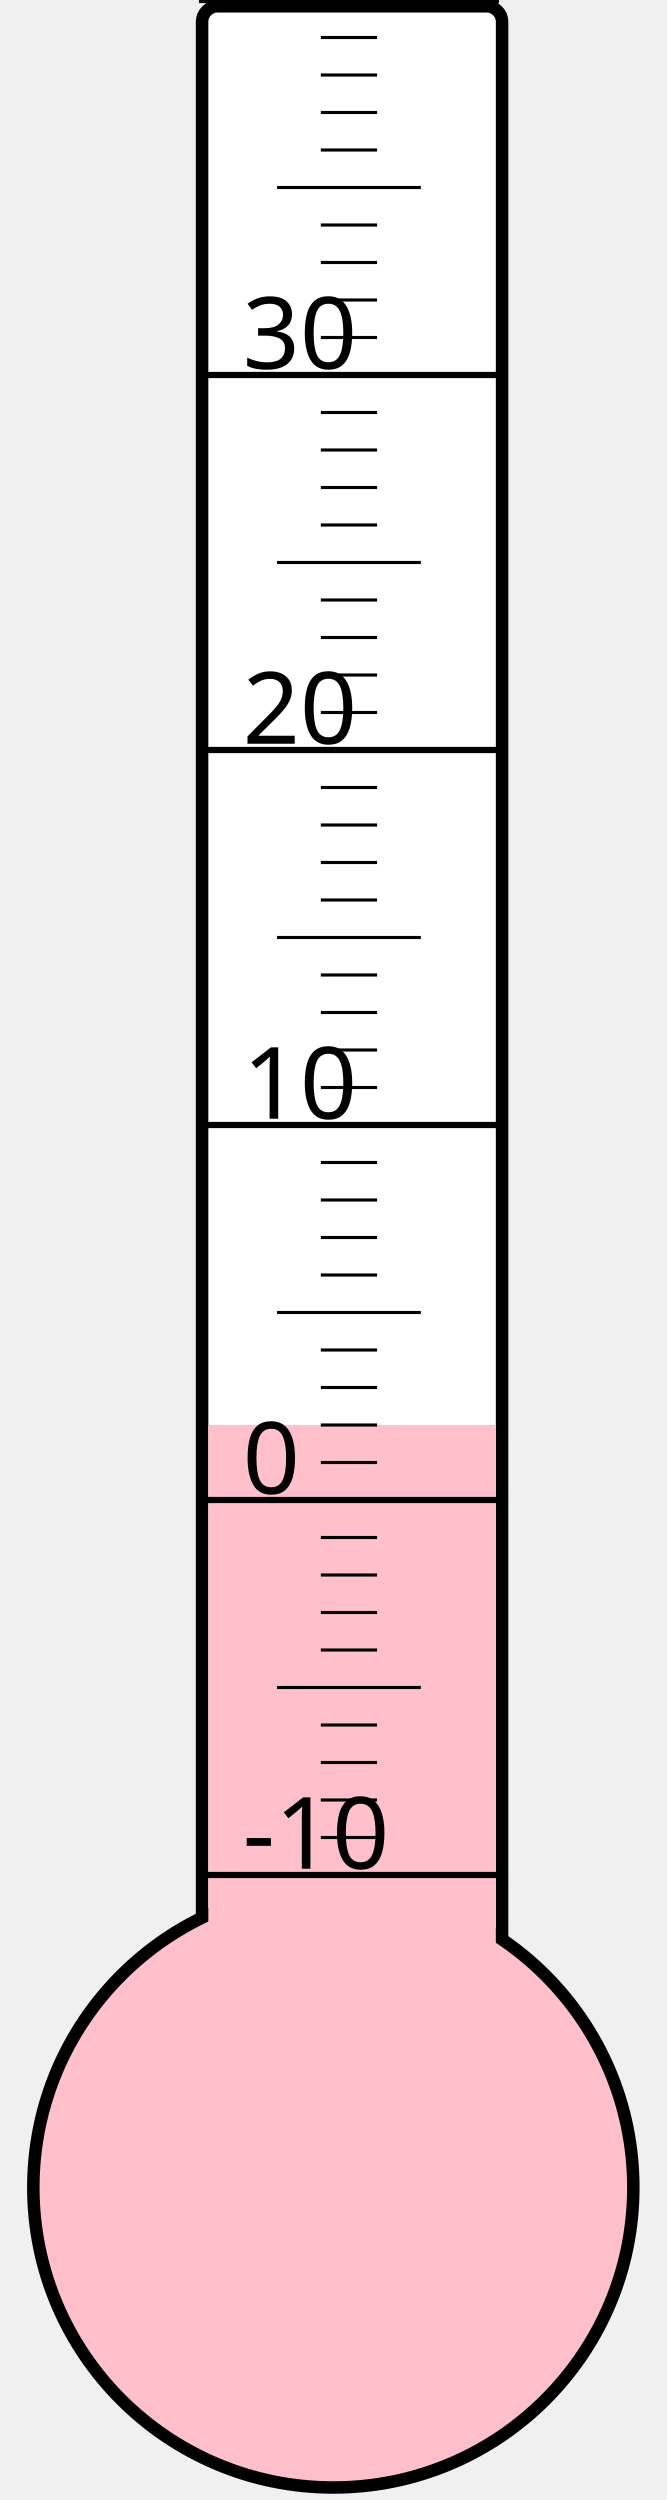
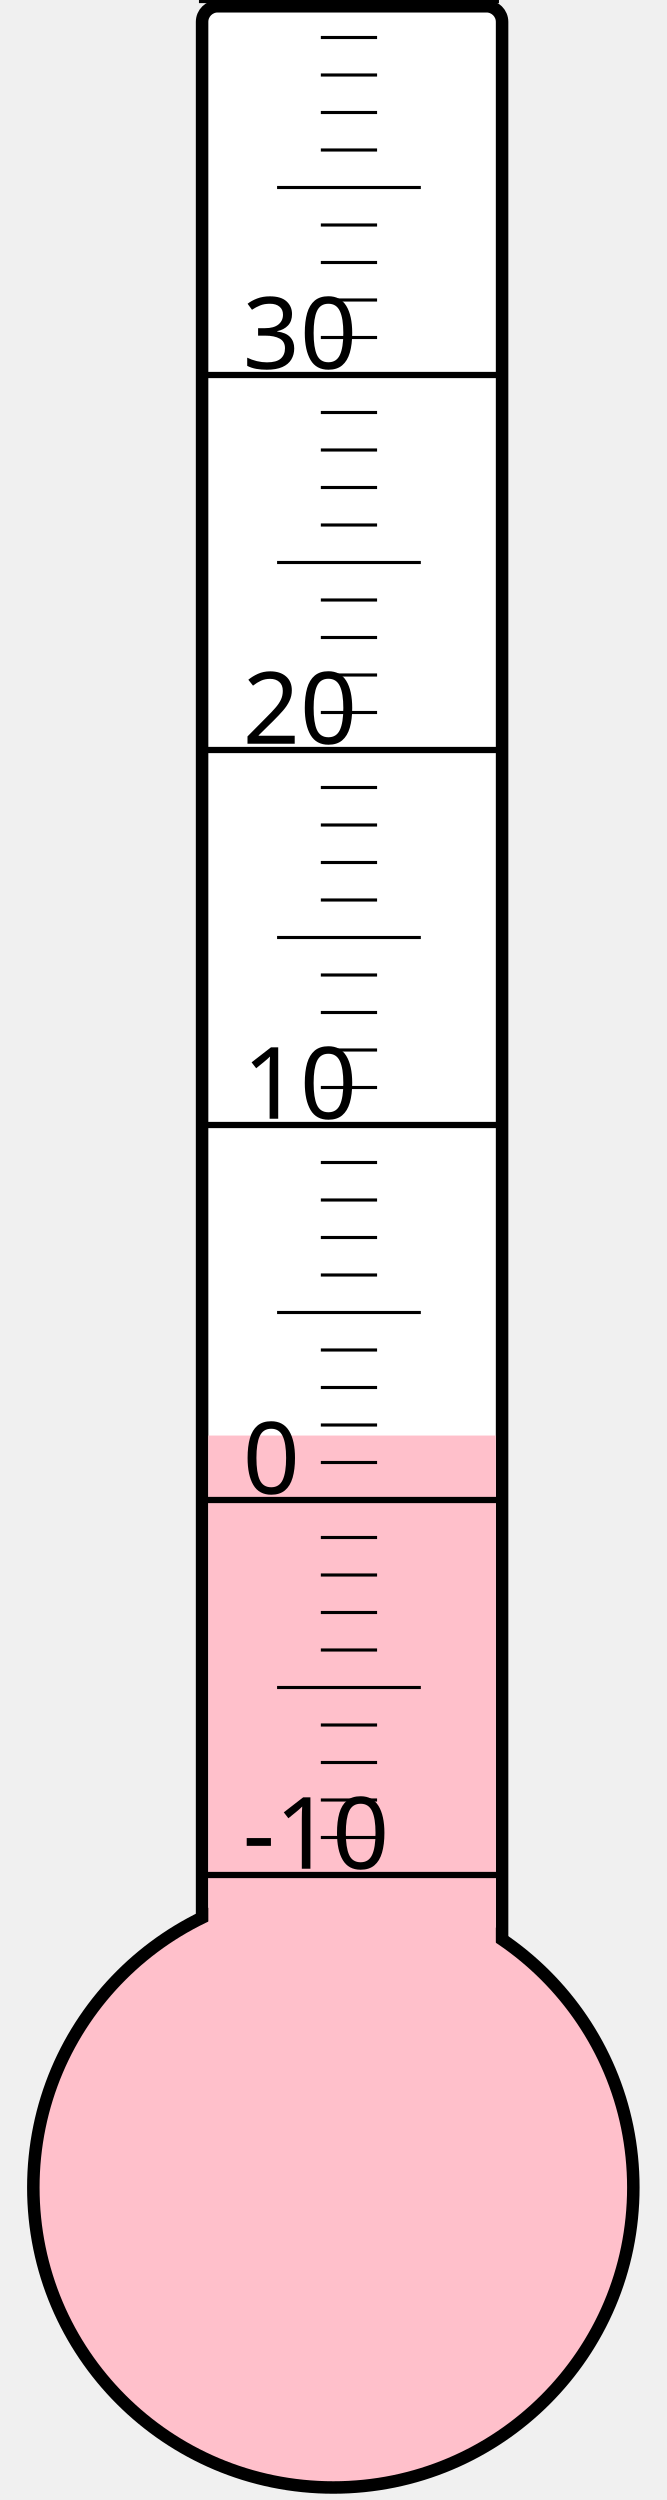
<svg xmlns="http://www.w3.org/2000/svg" width="40px" height="150px" viewBox="0 0 200 800">
  <rect width="200" height="800" x="0" y="0" style="fill: #ffffeb; fill-opacity: 0;" />
  <rect width="96" height="680" x="58" y="2" rx="5" ry="5" style="fill: white; fill-opacity: 1; stroke: black; stroke-width: 4;" />
  <circle cx="100" cy="700" r="96" style="fill: pink; stroke: black; stroke-width: 4;" />
-   <rect width="92" height="244.0" x="60" y="456.0" style="fill: pink; fill-opacity: 1; stroke-width: 0;" />
+   <rect width="92" height="240.625" x="60" y="459.375" style="fill: pink; fill-opacity: 1; stroke-width: 0;" />
  <text x="71" y="598" style="font-family: sans-serif; font-size: 24pt;">-10</text>
  <text x="71" y="478" style="font-family: sans-serif; font-size: 24pt;">0</text>
  <text x="71" y="358" style="font-family: sans-serif; font-size: 24pt;">10</text>
  <text x="71" y="238" style="font-family: sans-serif; font-size: 24pt;">20</text>
  <text x="71" y="118" style="font-family: sans-serif; font-size: 24pt;">30</text>
  <g style="stroke: black;">
    <line x1="57" y1="600" x2="153" y2="600" style="stroke-width: 2;" />
    <line x1="96" y1="588" x2="114" y2="588" style="stroke-width: 1;" />
    <line x1="96" y1="576" x2="114" y2="576" style="stroke-width: 1;" />
    <line x1="96" y1="564" x2="114" y2="564" style="stroke-width: 1;" />
    <line x1="96" y1="552" x2="114" y2="552" style="stroke-width: 1;" />
    <line x1="82" y1="540" x2="128" y2="540" style="stroke-width: 1;" />
    <line x1="96" y1="528" x2="114" y2="528" style="stroke-width: 1;" />
    <line x1="96" y1="516" x2="114" y2="516" style="stroke-width: 1;" />
    <line x1="96" y1="504" x2="114" y2="504" style="stroke-width: 1;" />
    <line x1="96" y1="492" x2="114" y2="492" style="stroke-width: 1;" />
    <line x1="57" y1="480" x2="153" y2="480" style="stroke-width: 2;" />
    <line x1="96" y1="468" x2="114" y2="468" style="stroke-width: 1;" />
    <line x1="96" y1="456" x2="114" y2="456" style="stroke-width: 1;" />
    <line x1="96" y1="444" x2="114" y2="444" style="stroke-width: 1;" />
    <line x1="96" y1="432" x2="114" y2="432" style="stroke-width: 1;" />
    <line x1="82" y1="420" x2="128" y2="420" style="stroke-width: 1;" />
    <line x1="96" y1="408" x2="114" y2="408" style="stroke-width: 1;" />
    <line x1="96" y1="396" x2="114" y2="396" style="stroke-width: 1;" />
    <line x1="96" y1="384" x2="114" y2="384" style="stroke-width: 1;" />
    <line x1="96" y1="372" x2="114" y2="372" style="stroke-width: 1;" />
    <line x1="57" y1="360" x2="153" y2="360" style="stroke-width: 2;" />
    <line x1="96" y1="348" x2="114" y2="348" style="stroke-width: 1;" />
    <line x1="96" y1="336" x2="114" y2="336" style="stroke-width: 1;" />
    <line x1="96" y1="324" x2="114" y2="324" style="stroke-width: 1;" />
    <line x1="96" y1="312" x2="114" y2="312" style="stroke-width: 1;" />
    <line x1="82" y1="300" x2="128" y2="300" style="stroke-width: 1;" />
    <line x1="96" y1="288" x2="114" y2="288" style="stroke-width: 1;" />
    <line x1="96" y1="276" x2="114" y2="276" style="stroke-width: 1;" />
    <line x1="96" y1="264" x2="114" y2="264" style="stroke-width: 1;" />
    <line x1="96" y1="252" x2="114" y2="252" style="stroke-width: 1;" />
    <line x1="57" y1="240" x2="153" y2="240" style="stroke-width: 2;" />
    <line x1="96" y1="228" x2="114" y2="228" style="stroke-width: 1;" />
    <line x1="96" y1="216" x2="114" y2="216" style="stroke-width: 1;" />
    <line x1="96" y1="204" x2="114" y2="204" style="stroke-width: 1;" />
    <line x1="96" y1="192" x2="114" y2="192" style="stroke-width: 1;" />
    <line x1="82" y1="180" x2="128" y2="180" style="stroke-width: 1;" />
    <line x1="96" y1="168" x2="114" y2="168" style="stroke-width: 1;" />
    <line x1="96" y1="156" x2="114" y2="156" style="stroke-width: 1;" />
    <line x1="96" y1="144" x2="114" y2="144" style="stroke-width: 1;" />
    <line x1="96" y1="132" x2="114" y2="132" style="stroke-width: 1;" />
    <line x1="57" y1="120" x2="153" y2="120" style="stroke-width: 2;" />
    <line x1="96" y1="108" x2="114" y2="108" style="stroke-width: 1;" />
    <line x1="96" y1="96" x2="114" y2="96" style="stroke-width: 1;" />
    <line x1="96" y1="84" x2="114" y2="84" style="stroke-width: 1;" />
    <line x1="96" y1="72" x2="114" y2="72" style="stroke-width: 1;" />
    <line x1="82" y1="60" x2="128" y2="60" style="stroke-width: 1;" />
    <line x1="96" y1="48" x2="114" y2="48" style="stroke-width: 1;" />
    <line x1="96" y1="36" x2="114" y2="36" style="stroke-width: 1;" />
    <line x1="96" y1="24" x2="114" y2="24" style="stroke-width: 1;" />
    <line x1="96" y1="12" x2="114" y2="12" style="stroke-width: 1;" />
    <line x1="57" y1="0" x2="153" y2="0" style="stroke-width: 2;" />
  </g>
</svg>
